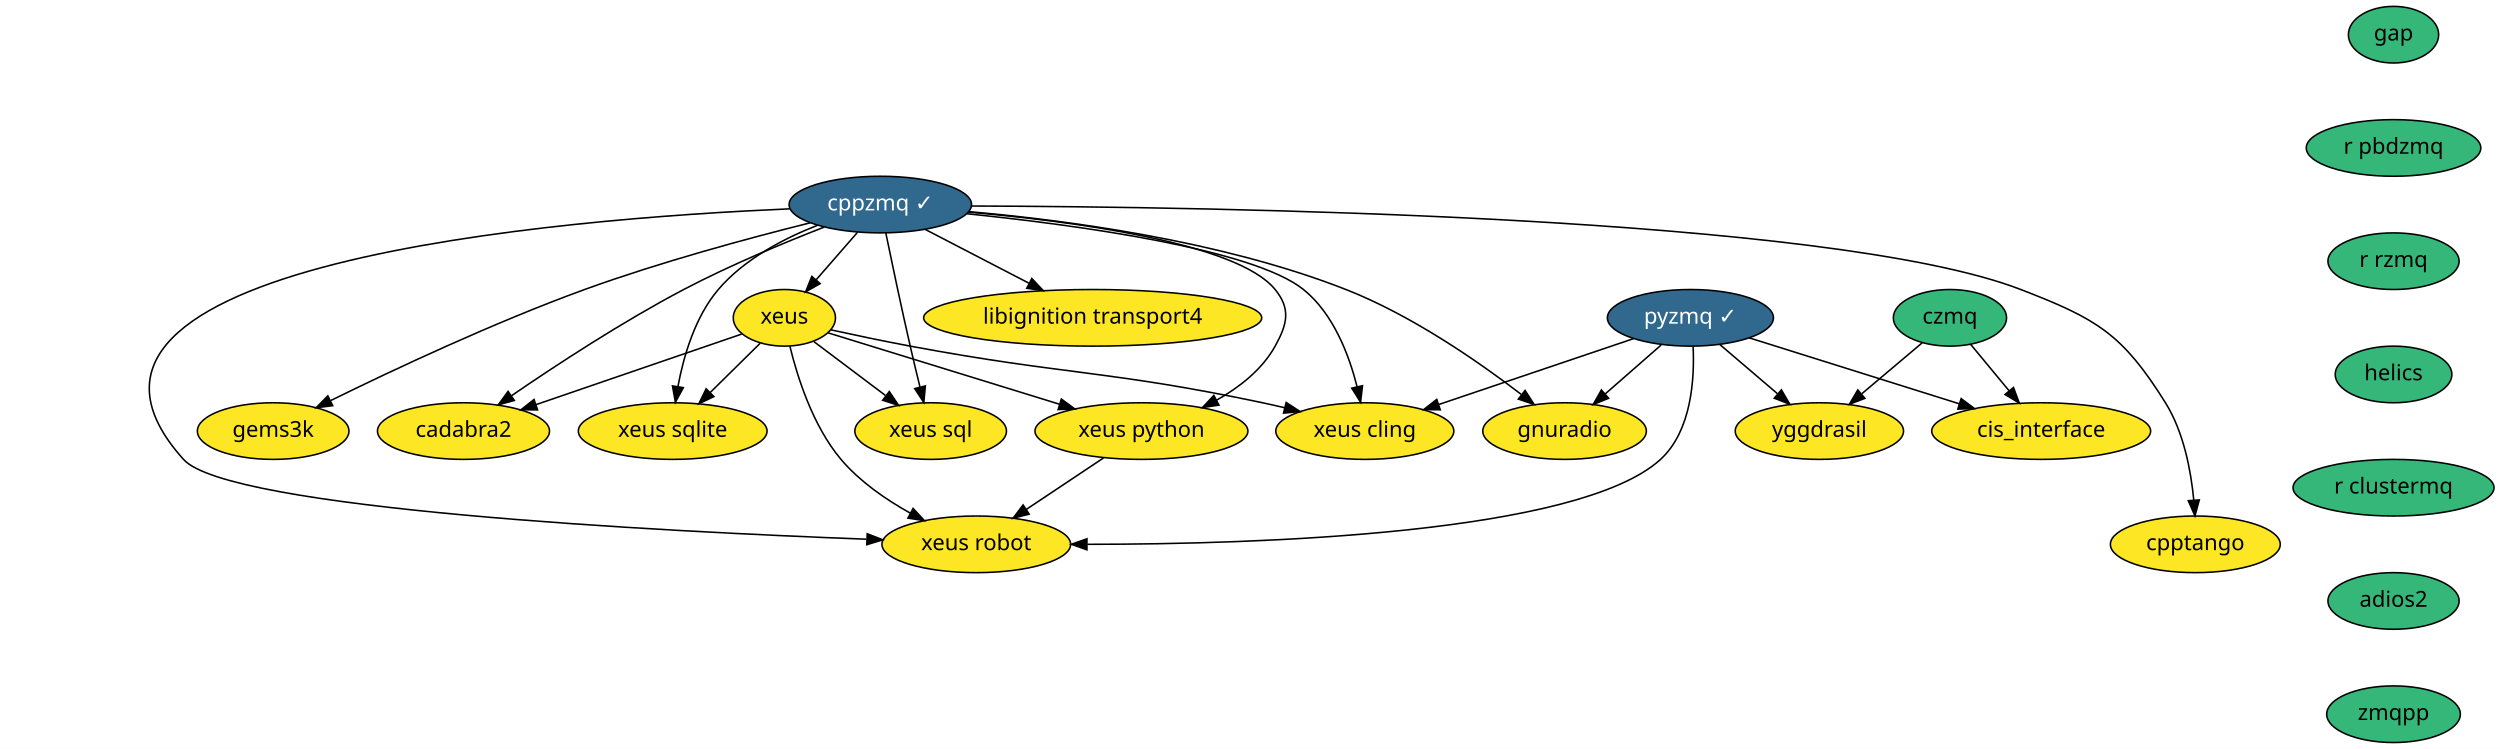
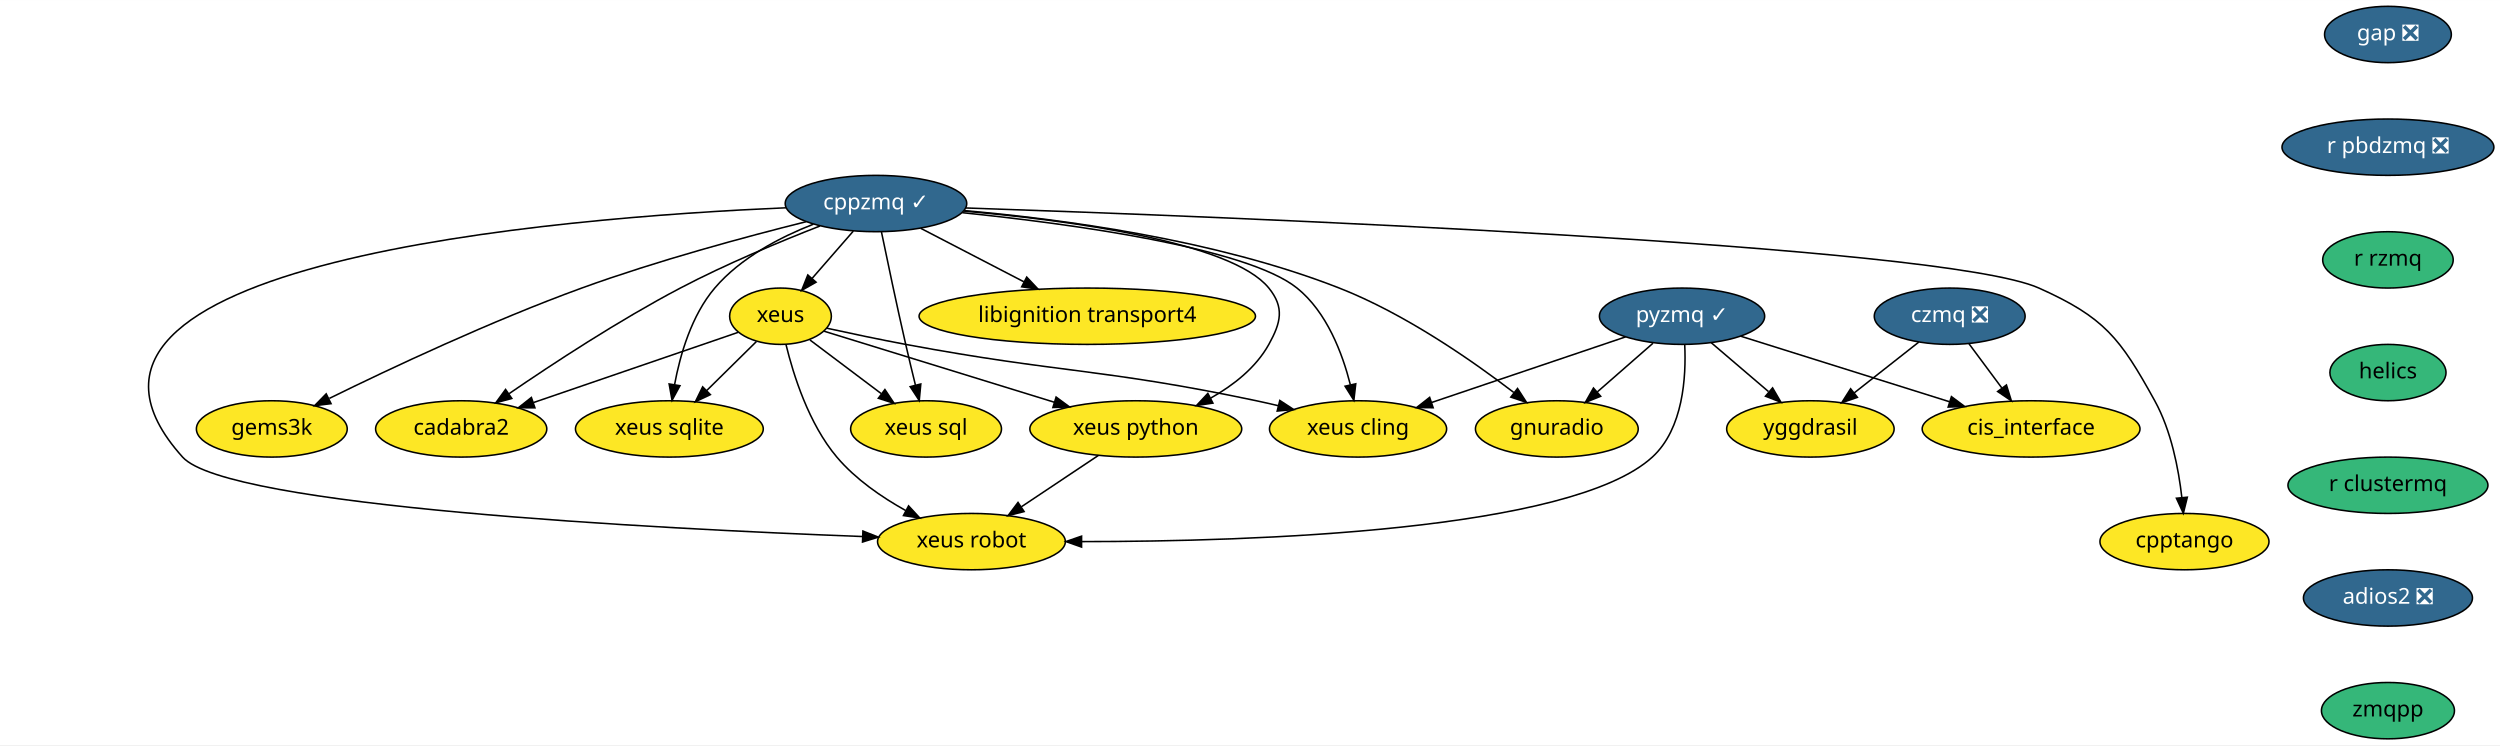
- <svg xmlns="http://www.w3.org/2000/svg" xmlns:xlink="http://www.w3.org/1999/xlink" width="1589pt" height="476pt" viewBox="0.00 0.00 1589.35 476.00">
+ <svg xmlns="http://www.w3.org/2000/svg" xmlns:xlink="http://www.w3.org/1999/xlink" width="1597pt" height="476pt" viewBox="0.00 0.00 1597.25 476.00">
  <g id="graph0" class="graph" transform="scale(1 1) rotate(0) translate(4 472)">
-     <polygon fill="white" stroke="transparent" points="-4,4 -4,-472 1585.35,-472 1585.35,4 -4,4" />
+     <polygon fill="white" stroke="transparent" points="-4,4 -4,-472 1593.25,-472 1593.25,4 -4,4" />
    <g id="node1" class="node">
      <g id="a_node1">
        <a xlink:href="https://github.com/conda-forge/cppzmq-feedstock/pull/33" xlink:title="cppzmq ✓">
          <ellipse fill="#31688e" stroke="black" cx="555.66" cy="-342" rx="58" ry="18" />
          <text text-anchor="middle" x="555.66" y="-338.3" font-family="Times-Roman" font-size="14.00" fill="white">cppzmq ✓</text>
        </a>
      </g>
    </g>
    <g id="node2" class="node">
      <g id="a_node2">
        <a xlink:href="https://github.com/conda-forge/xeus-feedstock" xlink:title="xeus">
          <ellipse fill="#fde725" stroke="black" cx="494.66" cy="-270" rx="32.5" ry="18" />
          <text text-anchor="middle" x="494.66" y="-266.3" font-family="Times-Roman" font-size="14.00">xeus</text>
        </a>
      </g>
    </g>
    <g id="edge1" class="edge">
      <path fill="none" stroke="black" d="M541.2,-324.41C533.31,-315.35 523.41,-303.99 514.77,-294.08" />
      <polygon fill="black" stroke="black" points="517.38,-291.75 508.17,-286.51 512.1,-296.35 517.38,-291.75" />
    </g>
    <g id="node3" class="node">
      <g id="a_node3">
        <a xlink:href="https://github.com/conda-forge/xeus-python-feedstock" xlink:title="xeus python">
          <ellipse fill="#fde725" stroke="black" cx="721.66" cy="-198" rx="67.69" ry="18" />
          <text text-anchor="middle" x="721.66" y="-194.3" font-family="Times-Roman" font-size="14.00">xeus python</text>
        </a>
      </g>
    </g>
    <g id="edge2" class="edge">
      <path fill="none" stroke="black" d="M611.78,-337.18C678.13,-331.37 782.6,-317.66 806.66,-288 816.73,-275.57 814.42,-265.99 806.66,-252 798.41,-237.14 784.08,-225.9 769.5,-217.69" />
      <polygon fill="black" stroke="black" points="770.93,-214.49 760.45,-212.96 767.69,-220.69 770.93,-214.49" />
    </g>
    <g id="node4" class="node">
      <g id="a_node4">
        <a xlink:href="https://github.com/conda-forge/xeus-cling-feedstock" xlink:title="xeus cling">
          <ellipse fill="#fde725" stroke="black" cx="863.66" cy="-198" rx="56.59" ry="18" />
          <text text-anchor="middle" x="863.66" y="-194.3" font-family="Times-Roman" font-size="14.00">xeus cling</text>
        </a>
      </g>
    </g>
    <g id="edge3" class="edge">
      <path fill="none" stroke="black" d="M610.83,-336.15C679.69,-329.09 792.36,-313.92 824.66,-288 843.71,-272.72 853.68,-246.26 858.76,-226.15" />
      <polygon fill="black" stroke="black" points="862.19,-226.83 860.98,-216.31 855.36,-225.29 862.19,-226.83" />
    </g>
    <g id="node5" class="node">
      <g id="a_node5">
        <a xlink:href="https://github.com/conda-forge/libignition-transport4-feedstock" xlink:title="libignition transport4">
          <ellipse fill="#fde725" stroke="black" cx="690.66" cy="-270" rx="107.48" ry="18" />
          <text text-anchor="middle" x="690.66" y="-266.3" font-family="Times-Roman" font-size="14.00">libignition transport4</text>
        </a>
      </g>
    </g>
    <g id="edge4" class="edge">
      <path fill="none" stroke="black" d="M584.29,-326.15C603.43,-316.23 628.91,-303.02 650.13,-292.01" />
      <polygon fill="black" stroke="black" points="651.97,-295 659.24,-287.29 648.75,-288.79 651.97,-295" />
    </g>
    <g id="node6" class="node">
      <g id="a_node6">
        <a xlink:href="https://github.com/conda-forge/gnuradio-feedstock" xlink:title="gnuradio">
          <ellipse fill="#fde725" stroke="black" cx="990.66" cy="-198" rx="52" ry="18" />
          <text text-anchor="middle" x="990.66" y="-194.3" font-family="Times-Roman" font-size="14.00">gnuradio</text>
        </a>
      </g>
    </g>
    <g id="edge5" class="edge">
      <path fill="none" stroke="black" d="M611.98,-337.48C672.88,-332.2 771.94,-319.23 851.66,-288 893.55,-271.59 936.34,-241.83 963.17,-221.27" />
      <polygon fill="black" stroke="black" points="965.55,-223.85 971.3,-214.95 961.26,-218.32 965.55,-223.85" />
    </g>
    <g id="node7" class="node">
      <g id="a_node7">
        <a xlink:href="https://github.com/conda-forge/cadabra2-feedstock" xlink:title="cadabra2">
          <ellipse fill="#fde725" stroke="black" cx="290.66" cy="-198" rx="54.69" ry="18" />
          <text text-anchor="middle" x="290.66" y="-194.3" font-family="Times-Roman" font-size="14.00">cadabra2</text>
        </a>
      </g>
    </g>
    <g id="edge6" class="edge">
      <path fill="none" stroke="black" d="M519.92,-327.67C494.52,-317.76 459.87,-303.35 430.66,-288 391.54,-267.46 349.04,-239.58 321.25,-220.53" />
      <polygon fill="black" stroke="black" points="322.98,-217.47 312.76,-214.68 319.01,-223.24 322.98,-217.47" />
    </g>
    <g id="node8" class="node">
      <g id="a_node8">
        <a xlink:href="https://github.com/conda-forge/xeus-sqlite-feedstock" xlink:title="xeus sqlite">
          <ellipse fill="#fde725" stroke="black" cx="423.66" cy="-198" rx="60" ry="18" />
          <text text-anchor="middle" x="423.66" y="-194.3" font-family="Times-Roman" font-size="14.00">xeus sqlite</text>
        </a>
      </g>
    </g>
    <g id="edge7" class="edge">
      <path fill="none" stroke="black" d="M515.66,-328.81C494.29,-320.43 469.08,-307.29 452.66,-288 437.81,-270.56 430.52,-245.36 426.97,-226.22" />
      <polygon fill="black" stroke="black" points="430.42,-225.61 425.36,-216.3 423.51,-226.73 430.42,-225.61" />
    </g>
    <g id="node9" class="node">
      <g id="a_node9">
        <a xlink:href="https://github.com/conda-forge/gems3k-feedstock" xlink:title="gems3k">
          <ellipse fill="#fde725" stroke="black" cx="169.66" cy="-198" rx="48.19" ry="18" />
          <text text-anchor="middle" x="169.66" y="-194.3" font-family="Times-Roman" font-size="14.00">gems3k</text>
        </a>
      </g>
    </g>
    <g id="edge8" class="edge">
      <path fill="none" stroke="black" d="M511.01,-330.39C472.54,-320.79 415.78,-305.49 367.66,-288 310.02,-267.05 245.67,-236.78 206.41,-217.5" />
      <polygon fill="black" stroke="black" points="207.51,-214.14 196.99,-212.84 204.41,-220.41 207.51,-214.14" />
    </g>
    <g id="node10" class="node">
      <g id="a_node10">
        <a xlink:href="https://github.com/conda-forge/xeus-robot-feedstock" xlink:title="xeus robot">
          <ellipse fill="#fde725" stroke="black" cx="616.66" cy="-126" rx="60" ry="18" />
          <text text-anchor="middle" x="616.66" y="-122.3" font-family="Times-Roman" font-size="14.00">xeus robot</text>
        </a>
      </g>
    </g>
    <g id="edge9" class="edge">
      <path fill="none" stroke="black" d="M498.13,-339.29C354.59,-333.12 0,-305.12 112.66,-180 141.17,-148.33 415.22,-134.24 546.81,-129.26" />
      <polygon fill="black" stroke="black" points="547.32,-132.74 557.18,-128.87 547.06,-125.75 547.32,-132.74" />
    </g>
    <g id="node11" class="node">
      <g id="a_node11">
        <a xlink:href="https://github.com/conda-forge/cpptango-feedstock" xlink:title="cpptango">
          <ellipse fill="#fde725" stroke="black" cx="1391.66" cy="-126" rx="54" ry="18" />
          <text text-anchor="middle" x="1391.66" y="-122.3" font-family="Times-Roman" font-size="14.00">cpptango</text>
        </a>
      </g>
    </g>
    <g id="edge10" class="edge">
-       <path fill="none" stroke="black" d="M613.67,-341.08C763.35,-340.62 1159.32,-334.85 1280.66,-288 1329.09,-269.3 1345.14,-260.03 1372.66,-216 1384.28,-197.41 1388.88,-172.82 1390.66,-154.2" />
-       <polygon fill="black" stroke="black" points="1394.17,-154.25 1391.42,-144.02 1387.19,-153.73 1394.17,-154.25" />
+       <path fill="none" stroke="black" d="M613,-339.17C776.42,-333.65 1236.7,-315.77 1298.66,-288 1340.53,-269.23 1350.47,-256.17 1372.66,-216 1383.19,-196.92 1387.89,-172.57 1389.98,-154.16" />
+       <polygon fill="black" stroke="black" points="1393.48,-154.38 1390.94,-144.09 1386.51,-153.72 1393.48,-154.38" />
    </g>
    <g id="node12" class="node">
      <g id="a_node12">
        <a xlink:href="https://github.com/conda-forge/xeus-sql-feedstock" xlink:title="xeus sql">
          <ellipse fill="#fde725" stroke="black" cx="587.66" cy="-198" rx="48.19" ry="18" />
          <text text-anchor="middle" x="587.66" y="-194.3" font-family="Times-Roman" font-size="14.00">xeus sql</text>
        </a>
      </g>
    </g>
    <g id="edge11" class="edge">
      <path fill="none" stroke="black" d="M559.15,-323.9C562.85,-305.96 568.94,-276.95 574.66,-252 576.59,-243.56 578.8,-234.39 580.85,-226.09" />
      <polygon fill="black" stroke="black" points="584.3,-226.7 583.31,-216.15 577.51,-225.02 584.3,-226.7" />
    </g>
    <g id="edge12" class="edge">
      <path fill="none" stroke="black" d="M522.49,-260.42C559,-249.16 623.78,-229.18 669.53,-215.07" />
      <polygon fill="black" stroke="black" points="670.75,-218.36 679.28,-212.07 668.69,-211.67 670.75,-218.36" />
    </g>
    <g id="edge13" class="edge">
      <path fill="none" stroke="black" d="M524.22,-262.35C539.28,-259.05 557.91,-255.12 574.66,-252 673.78,-233.51 699.99,-236.78 798.66,-216 803.27,-215.03 808.04,-213.94 812.81,-212.8" />
      <polygon fill="black" stroke="black" points="813.67,-216.19 822.54,-210.39 811.99,-209.4 813.67,-216.19" />
    </g>
    <g id="edge14" class="edge">
      <path fill="none" stroke="black" d="M467.57,-259.7C434.23,-248.26 377.08,-228.66 336.78,-214.83" />
      <polygon fill="black" stroke="black" points="337.77,-211.47 327.17,-211.53 335.5,-218.09 337.77,-211.47" />
    </g>
    <g id="edge15" class="edge">
      <path fill="none" stroke="black" d="M479.25,-253.81C470,-244.69 458.02,-232.88 447.56,-222.57" />
      <polygon fill="black" stroke="black" points="449.85,-219.91 440.27,-215.38 444.93,-224.89 449.85,-219.91" />
    </g>
    <g id="edge16" class="edge">
      <path fill="none" stroke="black" d="M498.17,-251.92C502.85,-232.66 512.69,-201.26 530.66,-180 542.58,-165.89 559.25,-154.42 574.74,-145.8" />
      <polygon fill="black" stroke="black" points="576.49,-148.84 583.68,-141.06 573.21,-142.65 576.49,-148.84" />
    </g>
    <g id="edge17" class="edge">
      <path fill="none" stroke="black" d="M513.48,-254.83C526.52,-245.02 544.13,-231.76 558.92,-220.63" />
      <polygon fill="black" stroke="black" points="561.37,-223.17 567.25,-214.36 557.16,-217.58 561.37,-223.17" />
    </g>
    <g id="edge18" class="edge">
      <path fill="none" stroke="black" d="M697.83,-181.12C683.23,-171.38 664.36,-158.8 648.49,-148.22" />
      <polygon fill="black" stroke="black" points="650.29,-145.21 640.03,-142.58 646.41,-151.04 650.29,-145.21" />
    </g>
    <g id="node13" class="node">
      <g id="a_node13">
-         <a xlink:href="https://github.com/conda-forge/gap-feedstock" xlink:title="gap">
-           <ellipse fill="#35b779" stroke="black" cx="1517.66" cy="-450" rx="28.7" ry="18" />
-           <text text-anchor="middle" x="1517.66" y="-446.3" font-family="Times-Roman" font-size="14.00">gap</text>
+         <a xlink:href="https://github.com/conda-forge/gap-feedstock/pull/48" xlink:title="gap ❎">
+           <ellipse fill="#31688e" stroke="black" cx="1521.66" cy="-450" rx="40.5" ry="18" />
+           <text text-anchor="middle" x="1521.66" y="-446.3" font-family="Times-Roman" font-size="14.00" fill="white">gap ❎</text>
        </a>
      </g>
    </g>
    <g id="node14" class="node">
      <g id="a_node14">
-         <a xlink:href="https://github.com/conda-forge/r-pbdzmq-feedstock" xlink:title="r pbdzmq">
-           <ellipse fill="#35b779" stroke="black" cx="1517.66" cy="-378" rx="55.49" ry="18" />
-           <text text-anchor="middle" x="1517.66" y="-374.3" font-family="Times-Roman" font-size="14.00">r pbdzmq</text>
+         <a xlink:href="https://github.com/conda-forge/r-pbdzmq-feedstock/pull/18" xlink:title="r pbdzmq ❎">
+           <ellipse fill="#31688e" stroke="black" cx="1521.66" cy="-378" rx="67.69" ry="18" />
+           <text text-anchor="middle" x="1521.66" y="-374.3" font-family="Times-Roman" font-size="14.00" fill="white">r pbdzmq ❎</text>
        </a>
      </g>
    </g>
    <g id="node18" class="node">
      <g id="a_node18">
        <a xlink:href="https://github.com/conda-forge/r-rzmq-feedstock" xlink:title="r rzmq">
-           <ellipse fill="#35b779" stroke="black" cx="1517.66" cy="-306" rx="41.69" ry="18" />
-           <text text-anchor="middle" x="1517.66" y="-302.3" font-family="Times-Roman" font-size="14.00">r rzmq</text>
+           <ellipse fill="#35b779" stroke="black" cx="1521.66" cy="-306" rx="41.69" ry="18" />
+           <text text-anchor="middle" x="1521.66" y="-302.3" font-family="Times-Roman" font-size="14.00">r rzmq</text>
        </a>
      </g>
    </g>
    <g id="node15" class="node">
      <g id="a_node15">
        <a xlink:href="https://github.com/conda-forge/pyzmq-feedstock/pull/73" xlink:title="pyzmq ✓">
          <ellipse fill="#31688e" stroke="black" cx="1070.66" cy="-270" rx="52.79" ry="18" />
          <text text-anchor="middle" x="1070.66" y="-266.3" font-family="Times-Roman" font-size="14.00" fill="white">pyzmq ✓</text>
        </a>
      </g>
    </g>
    <g id="edge20" class="edge">
      <path fill="none" stroke="black" d="M1034.6,-256.81C1000.26,-245.19 948.36,-227.64 910.76,-214.93" />
      <polygon fill="black" stroke="black" points="911.64,-211.53 901.05,-211.64 909.4,-218.16 911.64,-211.53" />
    </g>
    <g id="edge21" class="edge">
      <path fill="none" stroke="black" d="M1052.1,-252.76C1041.53,-243.51 1028.11,-231.77 1016.51,-221.63" />
      <polygon fill="black" stroke="black" points="1018.67,-218.86 1008.84,-214.91 1014.06,-224.13 1018.67,-218.86" />
    </g>
    <g id="edge22" class="edge">
      <path fill="none" stroke="black" d="M1072.37,-251.75C1073.35,-231.43 1071.48,-198.13 1051.66,-180 999.86,-132.62 796.68,-126.01 687.3,-126.01" />
      <polygon fill="black" stroke="black" points="687.01,-122.51 677.01,-126.03 687.02,-129.51 687.01,-122.51" />
    </g>
    <g id="node16" class="node">
      <g id="a_node16">
        <a xlink:href="https://github.com/conda-forge/cis_interface-feedstock" xlink:title="cis_interface">
          <ellipse fill="#fde725" stroke="black" cx="1293.66" cy="-198" rx="69.59" ry="18" />
          <text text-anchor="middle" x="1293.66" y="-194.3" font-family="Times-Roman" font-size="14.00">cis_interface</text>
        </a>
      </g>
    </g>
    <g id="edge23" class="edge">
      <path fill="none" stroke="black" d="M1107.98,-257.28C1144.6,-245.79 1200.75,-228.16 1241.72,-215.3" />
      <polygon fill="black" stroke="black" points="1242.77,-218.64 1251.26,-212.31 1240.67,-211.96 1242.77,-218.64" />
    </g>
    <g id="node17" class="node">
      <g id="a_node17">
        <a xlink:href="https://github.com/conda-forge/yggdrasil-feedstock" xlink:title="yggdrasil">
          <ellipse fill="#fde725" stroke="black" cx="1152.66" cy="-198" rx="53.5" ry="18" />
          <text text-anchor="middle" x="1152.66" y="-194.3" font-family="Times-Roman" font-size="14.00">yggdrasil</text>
        </a>
      </g>
    </g>
    <g id="edge24" class="edge">
      <path fill="none" stroke="black" d="M1089.26,-253.12C1100.09,-243.87 1113.92,-232.07 1125.9,-221.84" />
      <polygon fill="black" stroke="black" points="1128.51,-224.22 1133.84,-215.06 1123.96,-218.89 1128.51,-224.22" />
    </g>
    <g id="node19" class="node">
      <g id="a_node19">
        <a xlink:href="https://github.com/conda-forge/helics-feedstock" xlink:title="helics">
-           <ellipse fill="#35b779" stroke="black" cx="1517.66" cy="-234" rx="37.09" ry="18" />
-           <text text-anchor="middle" x="1517.66" y="-230.3" font-family="Times-Roman" font-size="14.00">helics</text>
+           <ellipse fill="#35b779" stroke="black" cx="1521.66" cy="-234" rx="37.09" ry="18" />
+           <text text-anchor="middle" x="1521.66" y="-230.3" font-family="Times-Roman" font-size="14.00">helics</text>
        </a>
      </g>
    </g>
    <g id="node21" class="node">
      <g id="a_node21">
        <a xlink:href="https://github.com/conda-forge/r-clustermq-feedstock" xlink:title="r clustermq">
-           <ellipse fill="#35b779" stroke="black" cx="1517.66" cy="-162" rx="63.89" ry="18" />
-           <text text-anchor="middle" x="1517.66" y="-158.3" font-family="Times-Roman" font-size="14.00">r clustermq</text>
+           <ellipse fill="#35b779" stroke="black" cx="1521.66" cy="-162" rx="63.89" ry="18" />
+           <text text-anchor="middle" x="1521.66" y="-158.3" font-family="Times-Roman" font-size="14.00">r clustermq</text>
        </a>
      </g>
    </g>
    <g id="node20" class="node">
      <g id="a_node20">
-         <a xlink:href="https://github.com/conda-forge/czmq-feedstock" xlink:title="czmq">
-           <ellipse fill="#35b779" stroke="black" cx="1235.66" cy="-270" rx="36" ry="18" />
-           <text text-anchor="middle" x="1235.66" y="-266.3" font-family="Times-Roman" font-size="14.00">czmq</text>
+         <a xlink:href="https://github.com/conda-forge/czmq-feedstock/pull/17" xlink:title="czmq ❎">
+           <ellipse fill="#31688e" stroke="black" cx="1241.66" cy="-270" rx="48.19" ry="18" />
+           <text text-anchor="middle" x="1241.66" y="-266.3" font-family="Times-Roman" font-size="14.00" fill="white">czmq ❎</text>
        </a>
      </g>
    </g>
    <g id="edge27" class="edge">
-       <path fill="none" stroke="black" d="M1248.82,-253.12C1256.02,-244.42 1265.11,-233.45 1273.22,-223.66" />
-       <polygon fill="black" stroke="black" points="1276.05,-225.73 1279.74,-215.8 1270.66,-221.26 1276.05,-225.73" />
+       <path fill="none" stroke="black" d="M1253.98,-252.41C1260.23,-243.99 1267.97,-233.58 1274.94,-224.2" />
+       <polygon fill="black" stroke="black" points="1277.91,-226.07 1281.06,-215.96 1272.29,-221.9 1277.91,-226.07" />
    </g>
    <g id="edge28" class="edge">
-       <path fill="none" stroke="black" d="M1218.05,-254.15C1206.89,-244.74 1192.23,-232.37 1179.61,-221.73" />
-       <polygon fill="black" stroke="black" points="1181.58,-218.81 1171.68,-215.04 1177.07,-224.17 1181.58,-218.81" />
+       <path fill="none" stroke="black" d="M1221.9,-253.46C1209.78,-243.93 1194.05,-231.56 1180.65,-221.02" />
+       <polygon fill="black" stroke="black" points="1182.69,-218.17 1172.66,-214.73 1178.36,-223.67 1182.69,-218.17" />
    </g>
    <g id="node22" class="node">
      <g id="a_node22">
-         <a xlink:href="https://github.com/conda-forge/adios2-feedstock" xlink:title="adios2">
-           <ellipse fill="#35b779" stroke="black" cx="1517.66" cy="-90" rx="41.69" ry="18" />
-           <text text-anchor="middle" x="1517.66" y="-86.3" font-family="Times-Roman" font-size="14.00">adios2</text>
+         <a xlink:href="https://github.com/conda-forge/adios2-feedstock/pull/27" xlink:title="adios2 ❎">
+           <ellipse fill="#31688e" stroke="black" cx="1521.66" cy="-90" rx="54" ry="18" />
+           <text text-anchor="middle" x="1521.66" y="-86.3" font-family="Times-Roman" font-size="14.00" fill="white">adios2 ❎</text>
        </a>
      </g>
    </g>
    <g id="node23" class="node">
      <g id="a_node23">
        <a xlink:href="https://github.com/conda-forge/zmqpp-feedstock" xlink:title="zmqpp">
-           <ellipse fill="#35b779" stroke="black" cx="1517.66" cy="-18" rx="42.49" ry="18" />
-           <text text-anchor="middle" x="1517.66" y="-14.3" font-family="Times-Roman" font-size="14.00">zmqpp</text>
+           <ellipse fill="#35b779" stroke="black" cx="1521.66" cy="-18" rx="42.49" ry="18" />
+           <text text-anchor="middle" x="1521.66" y="-14.3" font-family="Times-Roman" font-size="14.00">zmqpp</text>
        </a>
      </g>
    </g>
  </g>
</svg>
